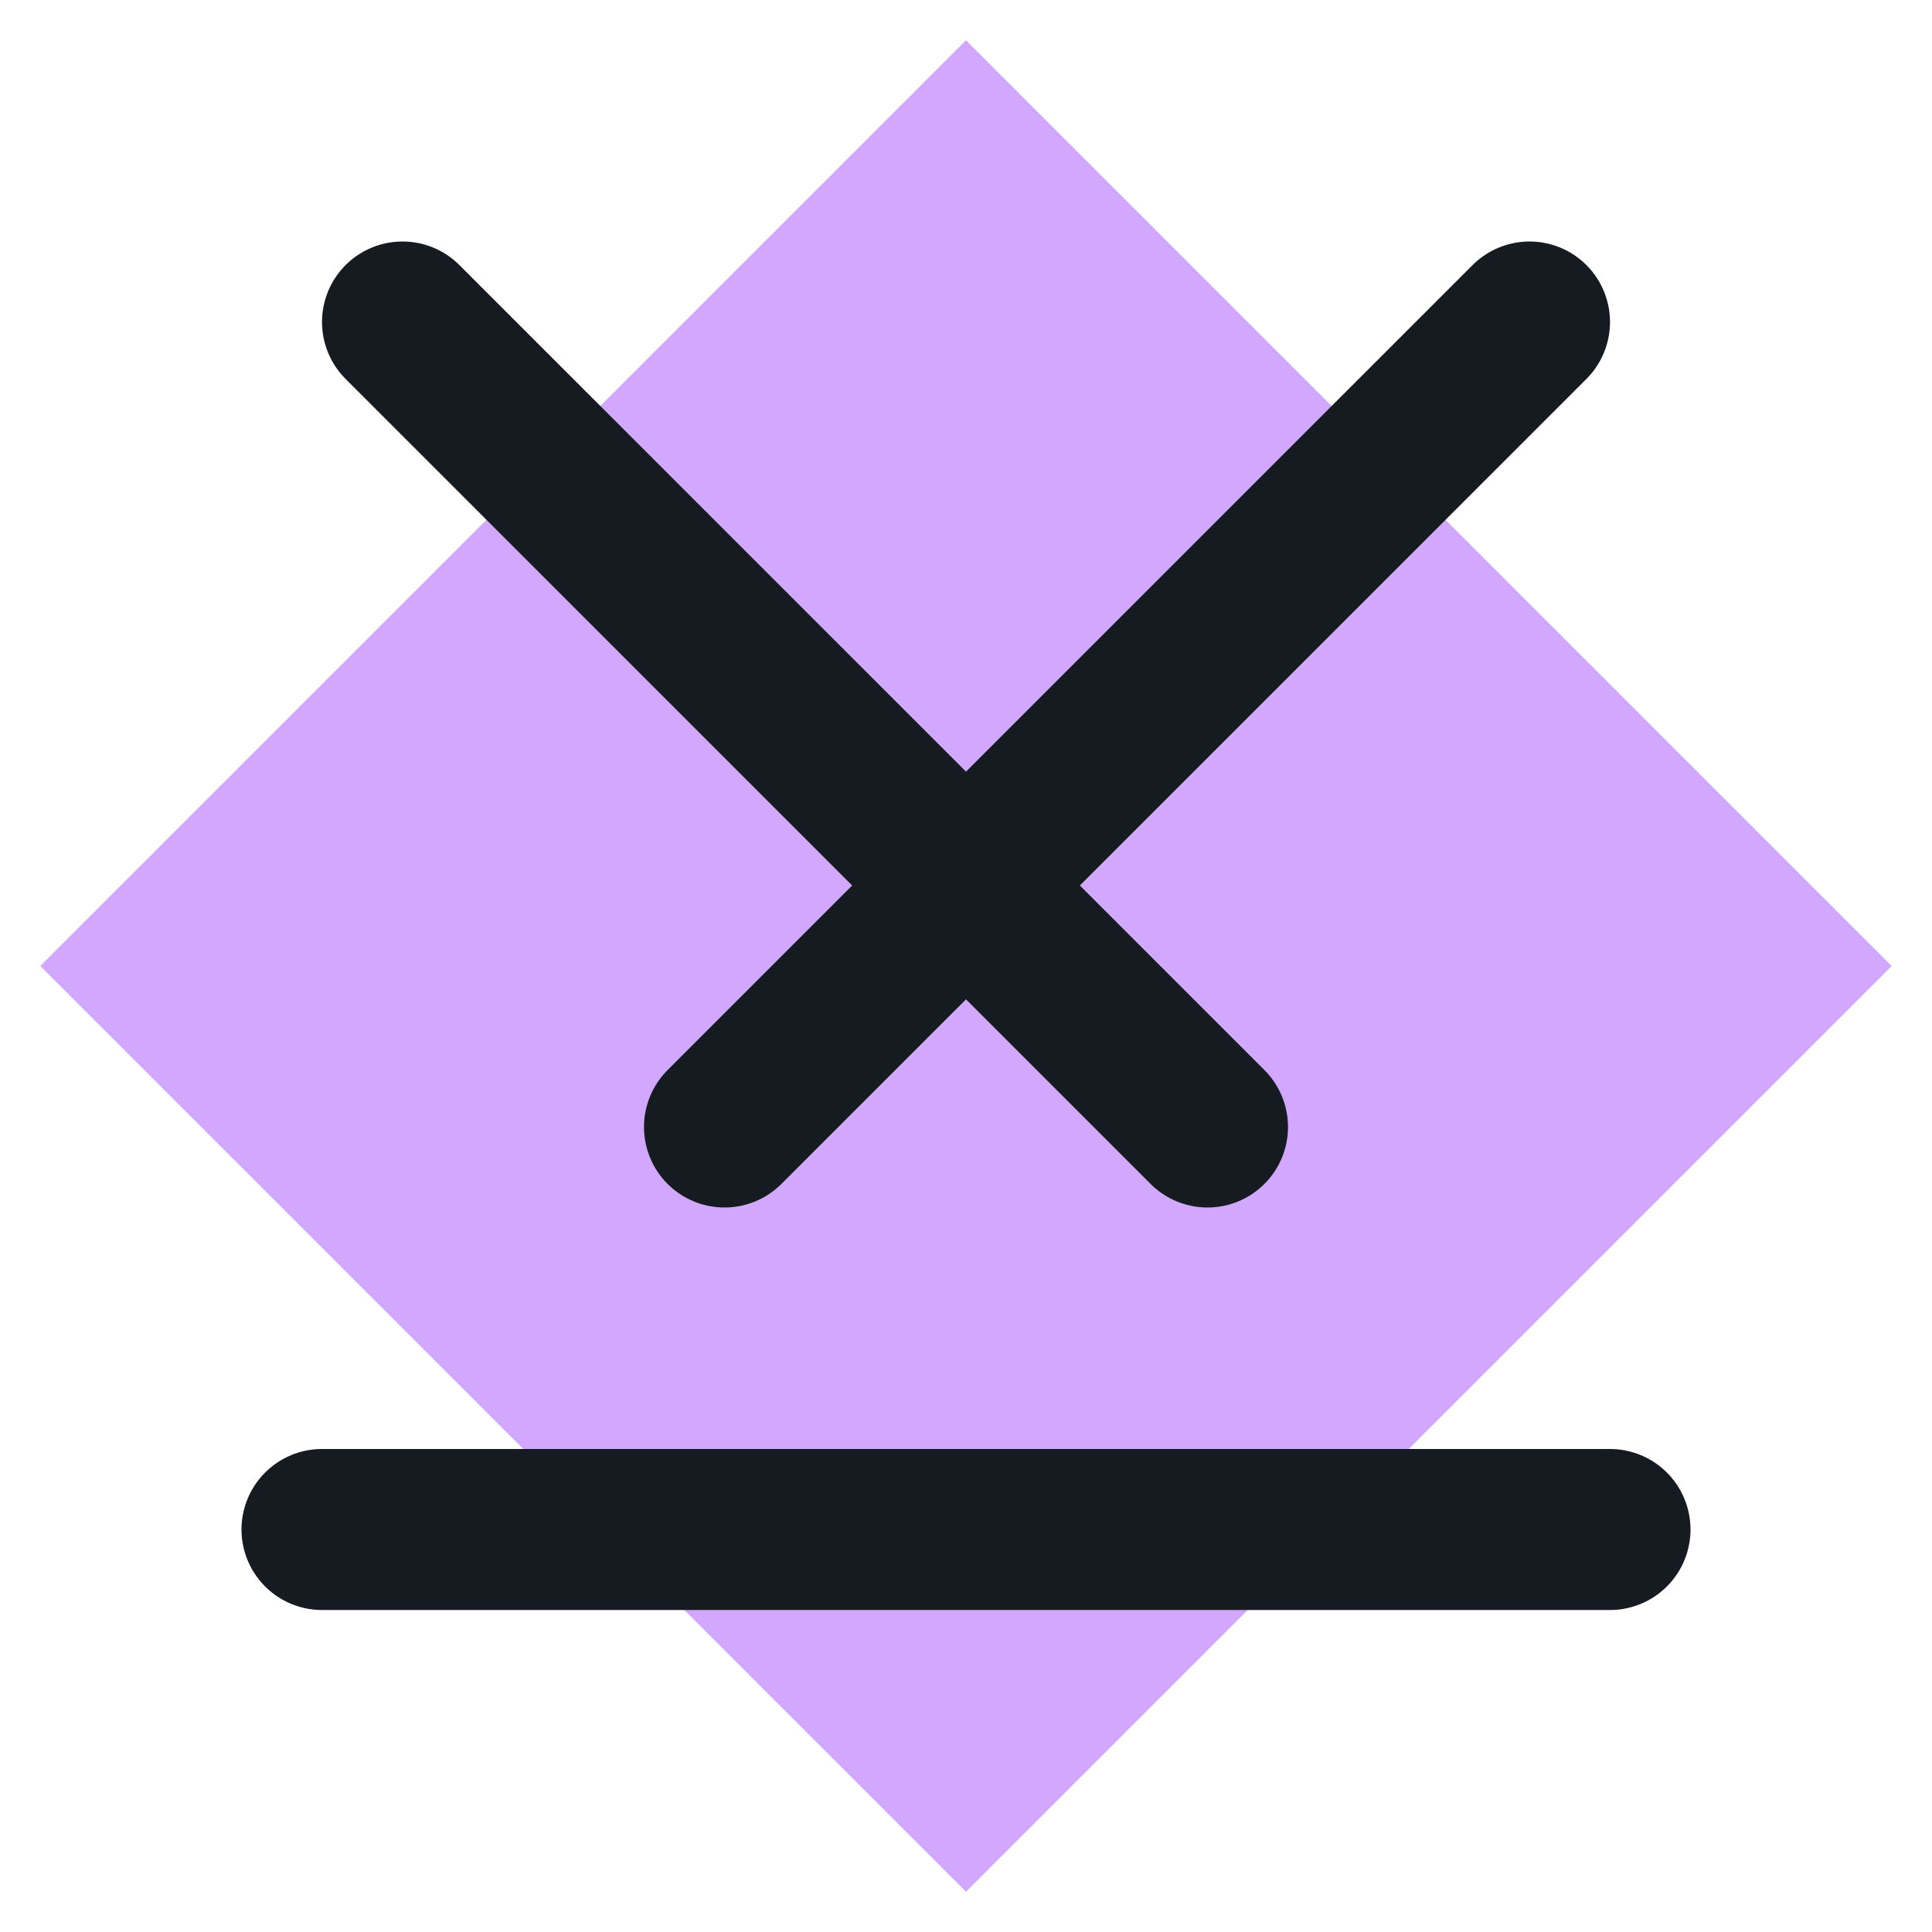
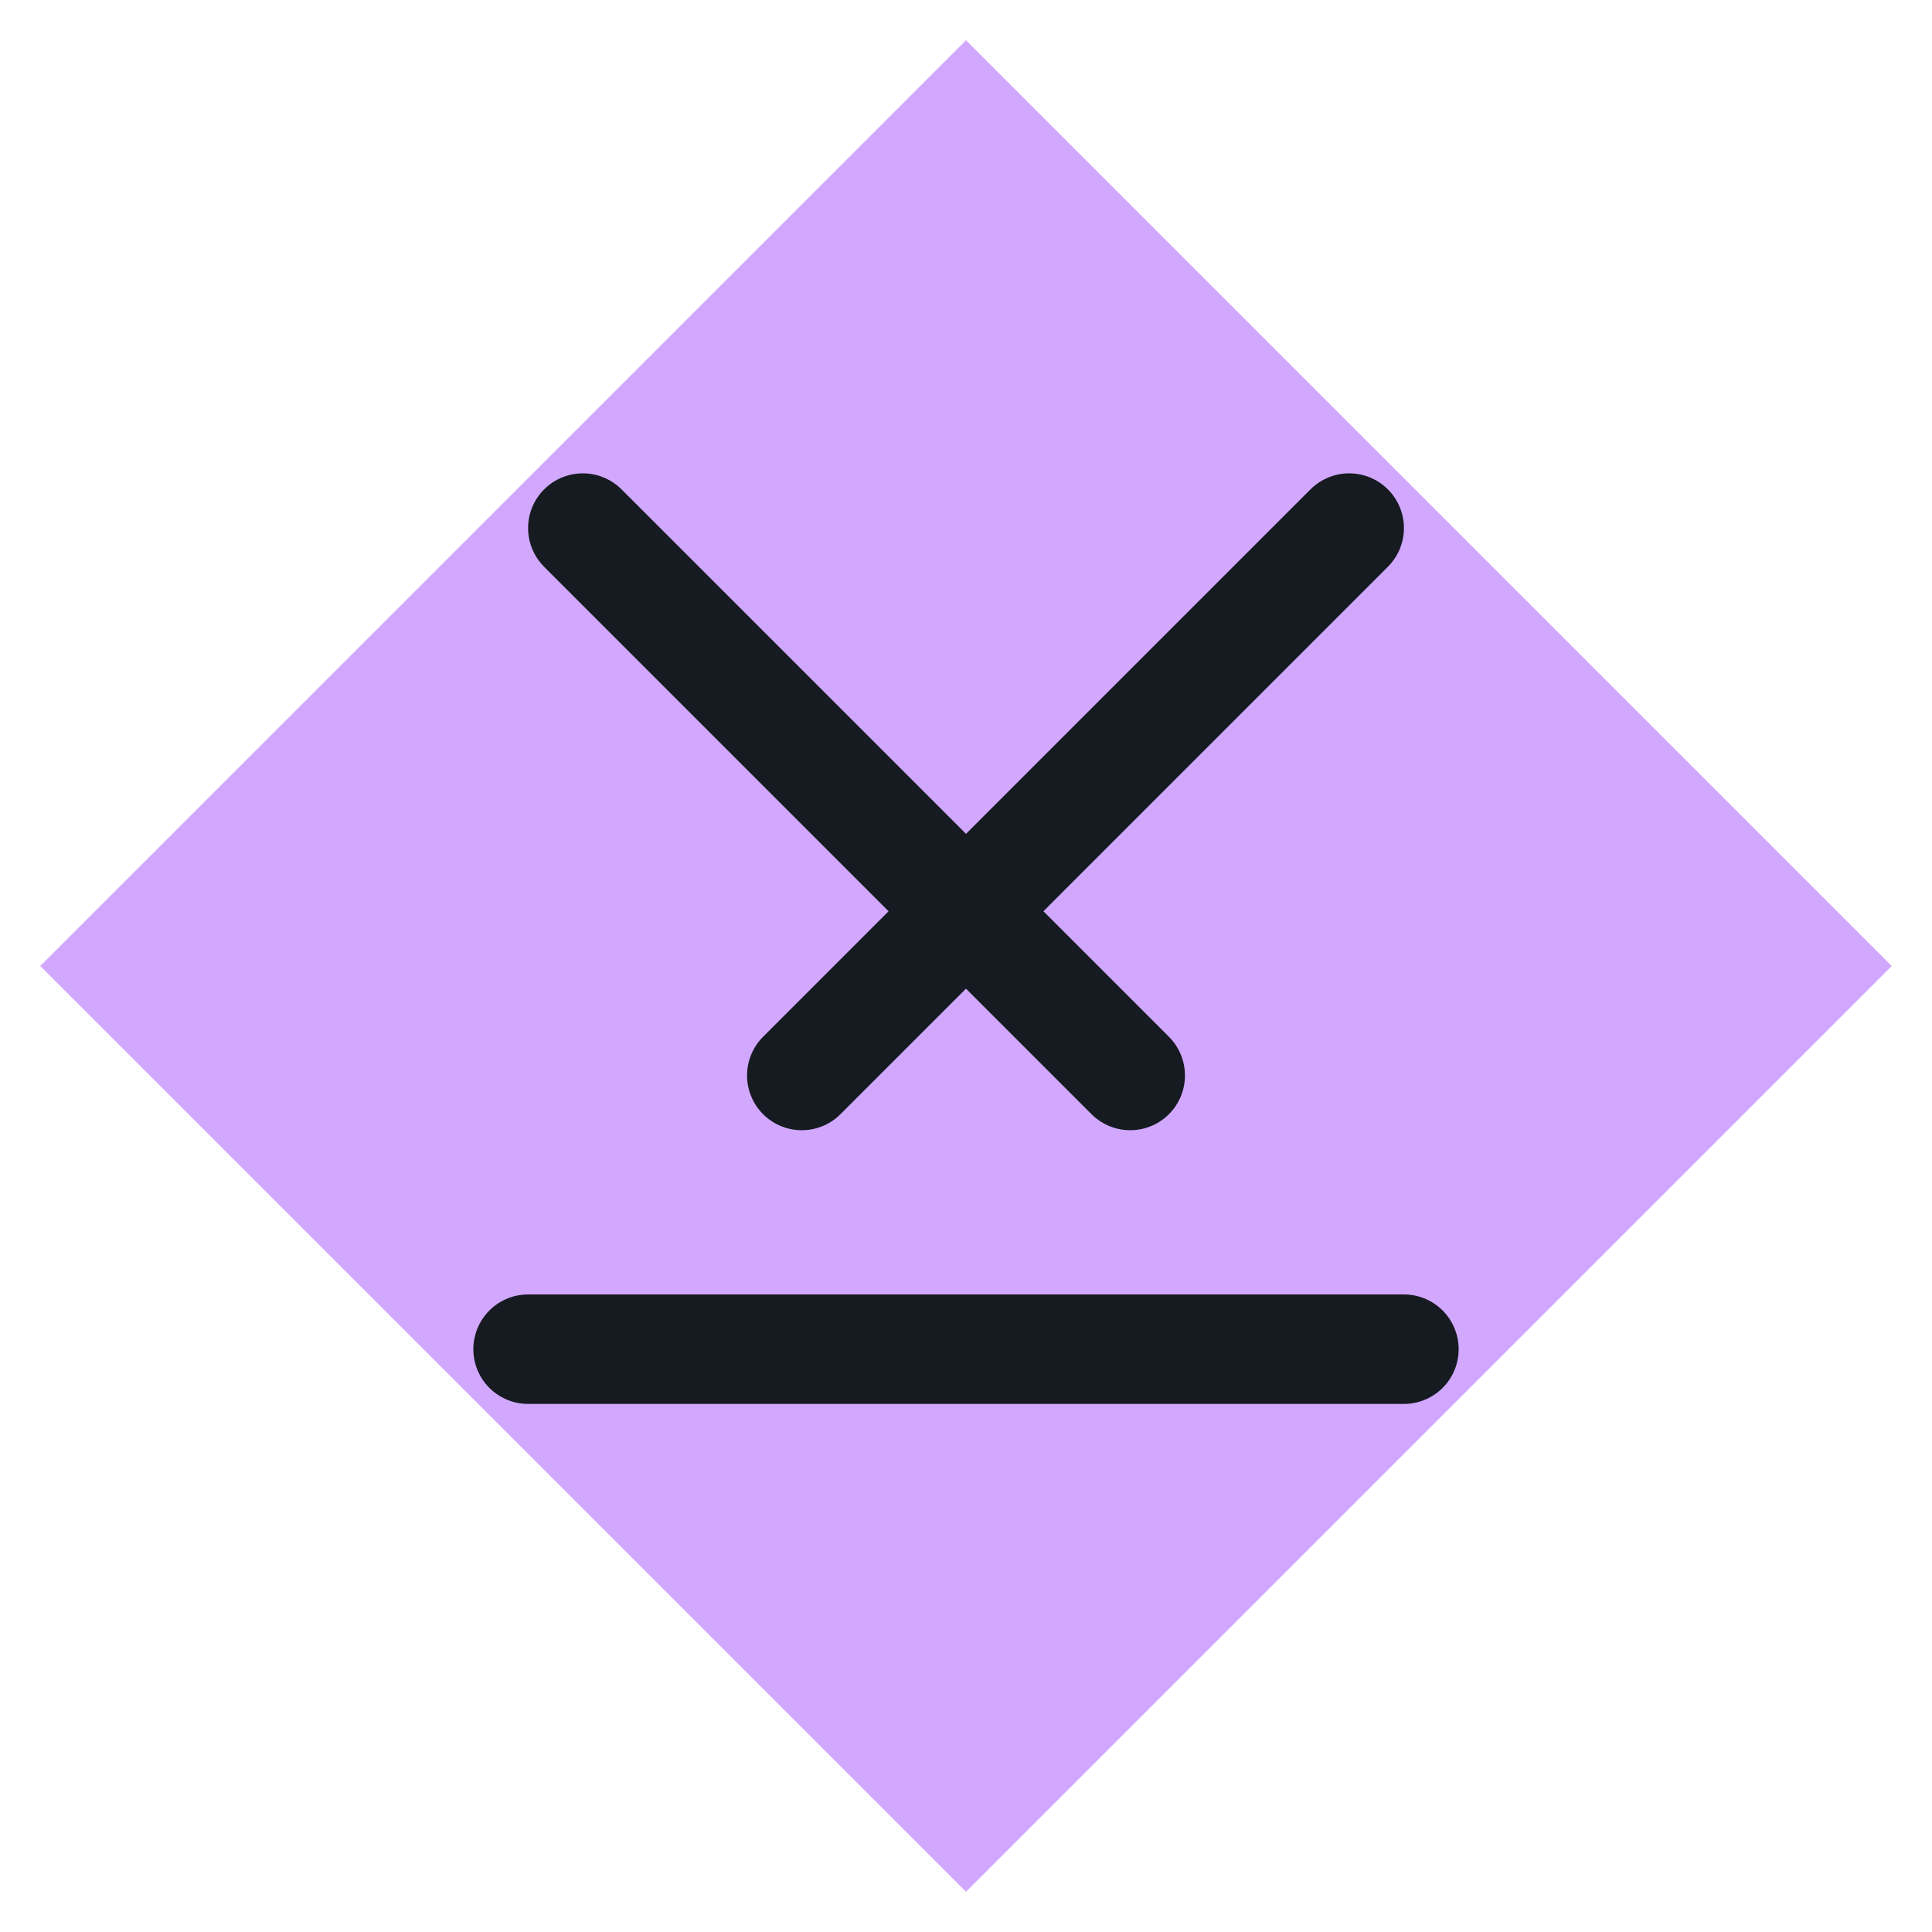
<svg xmlns="http://www.w3.org/2000/svg" viewBox="0 0 24 24" width="24" height="24">
  <path d="M12 0.5L23.5 12 12 23.5 0.5 12z" fill="#d2a8ff" />
-   <path d="M5 4l10 10M19 4L9 14" fill="none" stroke="#161b22" stroke-width="2" stroke-linecap="round" stroke-linejoin="round" />
-   <path d="M4 19h16" fill="none" stroke="#161b22" stroke-width="2" stroke-linecap="round" stroke-linejoin="round" />
+   <g transform="translate(12 12) scale(0.68) translate(-12 -12)">
+     <path d="M5 4l10 10M19 4L9 14" fill="none" stroke="#161b22" stroke-width="2" stroke-linecap="round" stroke-linejoin="round" />
+     <path d="M4 19h16" fill="none" stroke="#161b22" stroke-width="2" stroke-linecap="round" stroke-linejoin="round" />
+   </g>
</svg>
